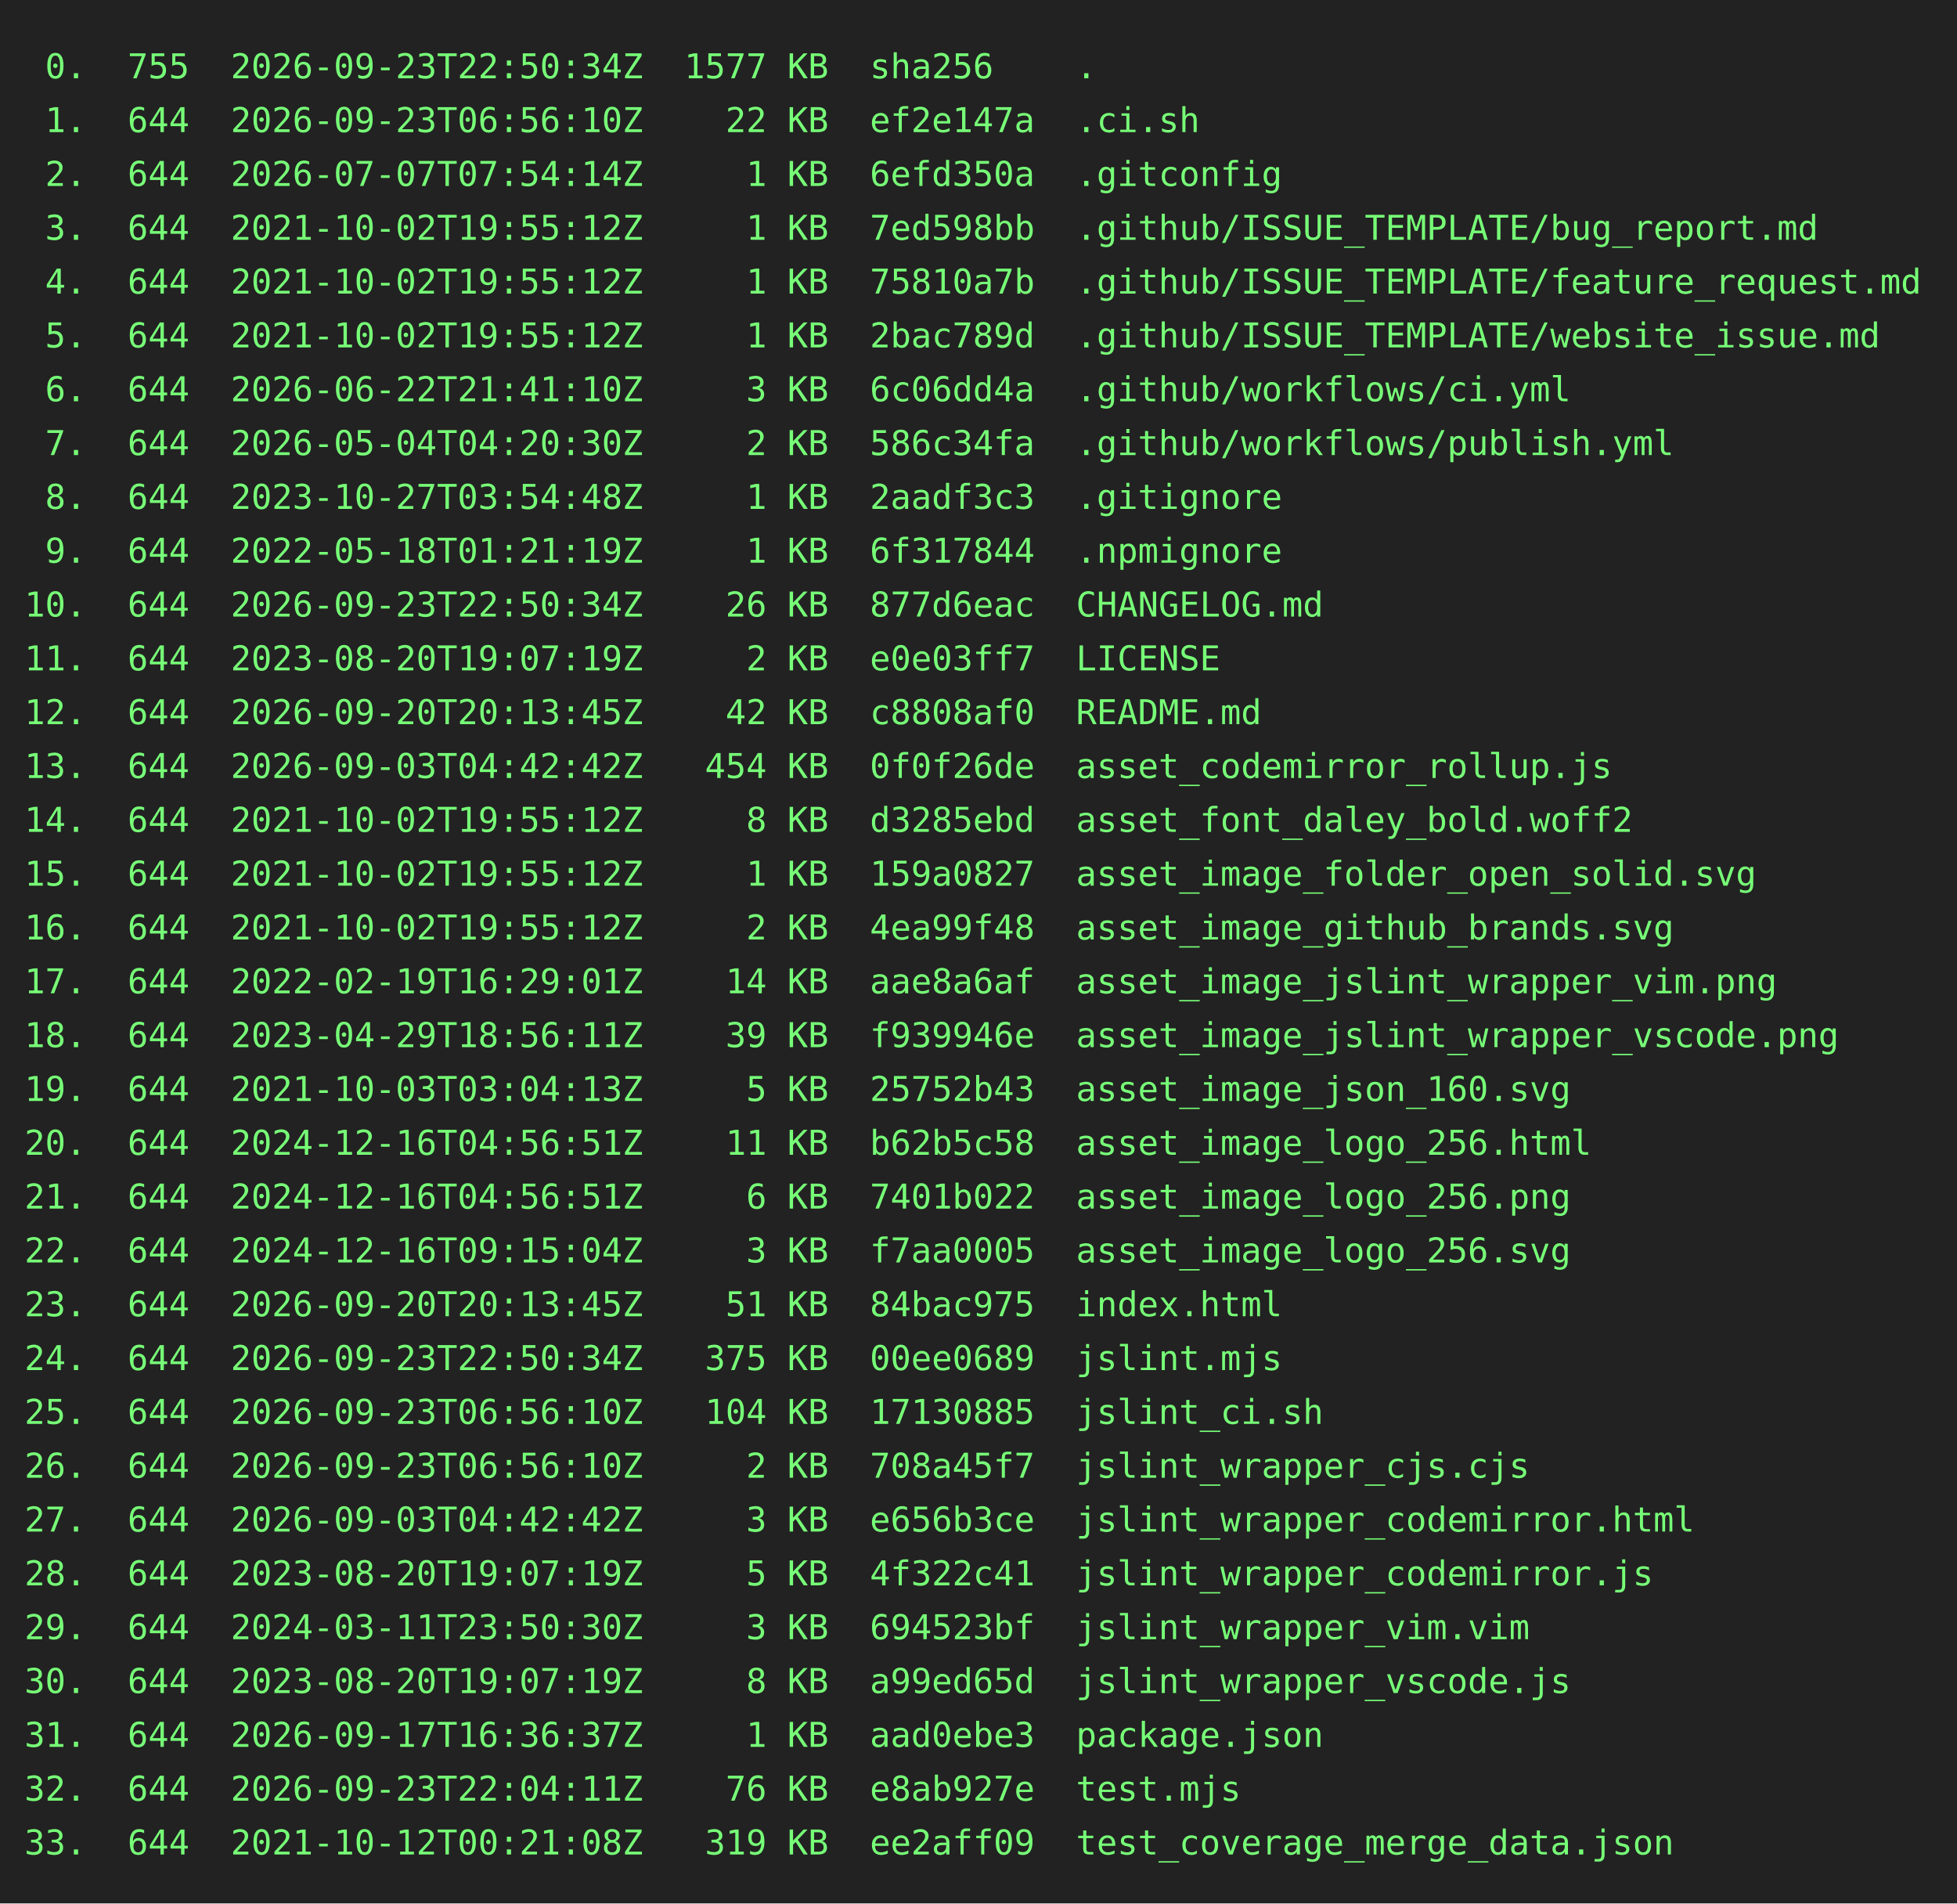
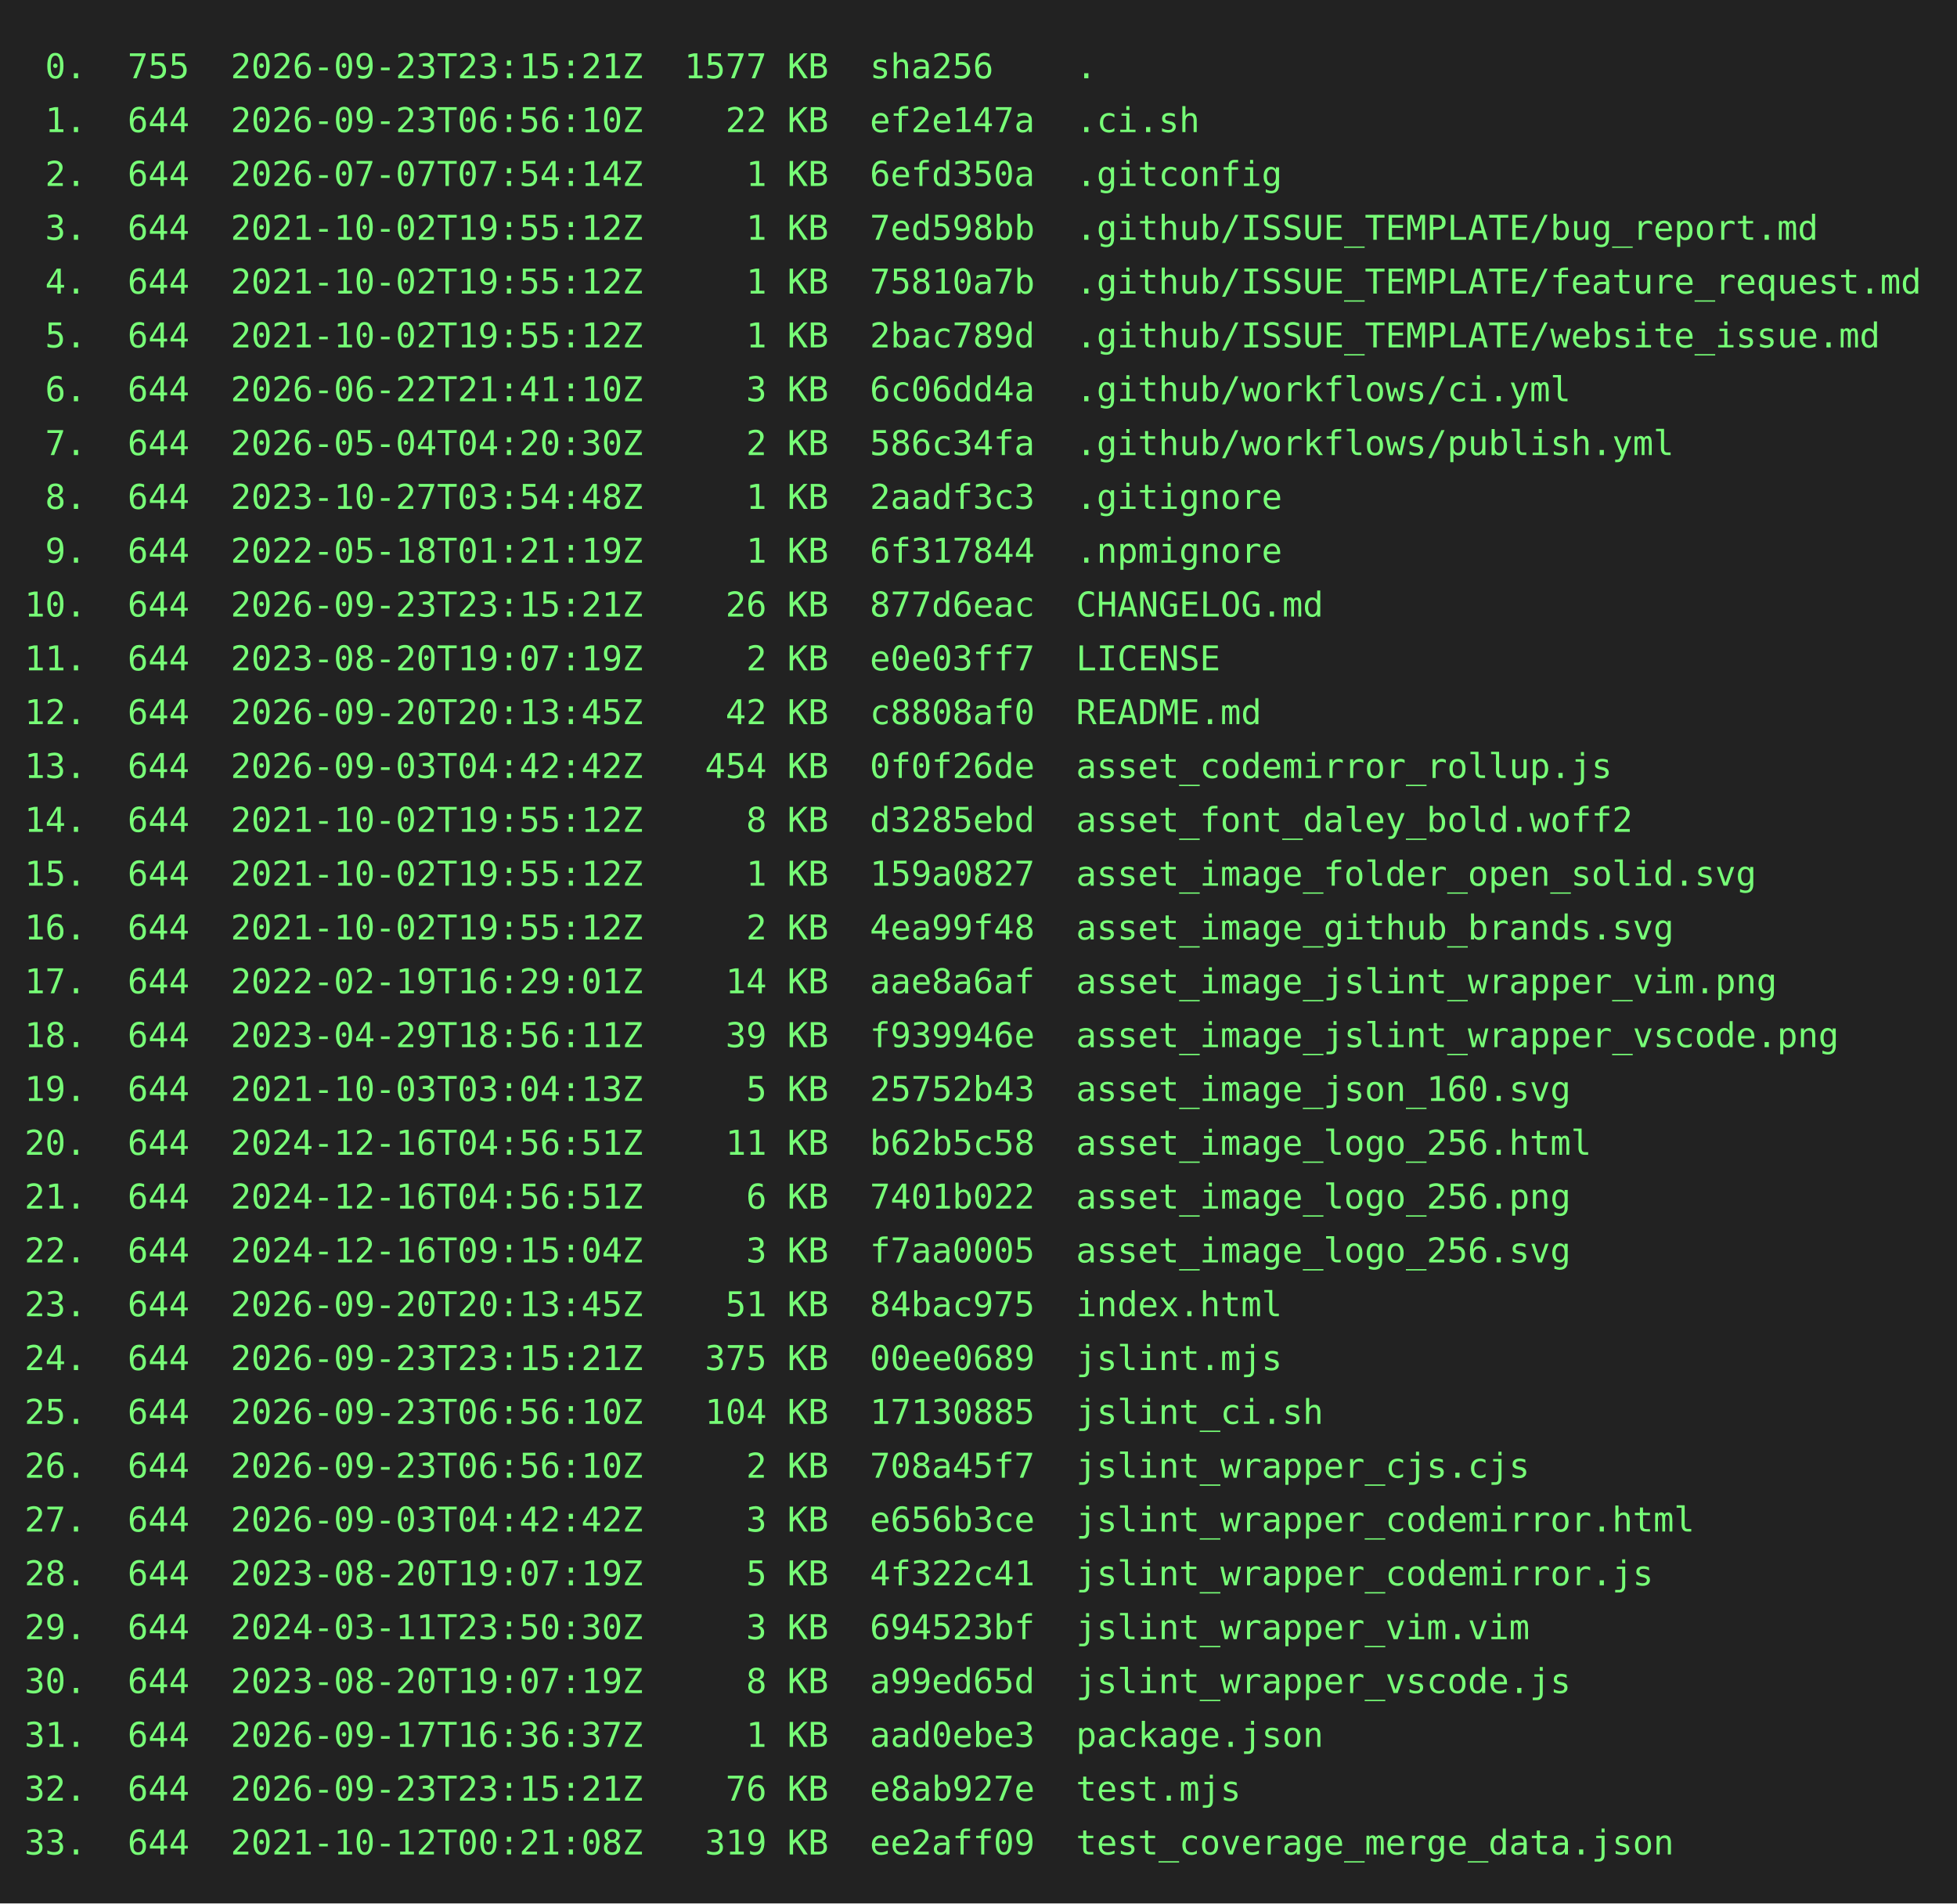
<svg xmlns="http://www.w3.org/2000/svg" height="778" width="800">
  <rect height="778" fill="#222" width="800" />
  <text fill="#7f7" font-family="consolas, menlo, monospace" font-size="14" xml:space="preserve">
-     <tspan lengthAdjust="spacingAndGlyphs" textLength="768" x="10" y="32"> 0.  755  2026-09-23T22:50:34Z  1577 KB  sha256    .                                             </tspan>
+     <tspan lengthAdjust="spacingAndGlyphs" textLength="768" x="10" y="32"> 0.  755  2026-09-23T23:15:21Z  1577 KB  sha256    .                                             </tspan>
    <tspan lengthAdjust="spacingAndGlyphs" textLength="768" x="10" y="54"> 1.  644  2026-09-23T06:56:10Z    22 KB  ef2e147a  .ci.sh                                        </tspan>
    <tspan lengthAdjust="spacingAndGlyphs" textLength="768" x="10" y="76"> 2.  644  2026-07-07T07:54:14Z     1 KB  6efd350a  .gitconfig                                    </tspan>
    <tspan lengthAdjust="spacingAndGlyphs" textLength="768" x="10" y="98"> 3.  644  2021-10-02T19:55:12Z     1 KB  7ed598bb  .github/ISSUE_TEMPLATE/bug_report.md          </tspan>
    <tspan lengthAdjust="spacingAndGlyphs" textLength="768" x="10" y="120"> 4.  644  2021-10-02T19:55:12Z     1 KB  75810a7b  .github/ISSUE_TEMPLATE/feature_request.md     </tspan>
    <tspan lengthAdjust="spacingAndGlyphs" textLength="768" x="10" y="142"> 5.  644  2021-10-02T19:55:12Z     1 KB  2bac789d  .github/ISSUE_TEMPLATE/website_issue.md       </tspan>
    <tspan lengthAdjust="spacingAndGlyphs" textLength="768" x="10" y="164"> 6.  644  2026-06-22T21:41:10Z     3 KB  6c06dd4a  .github/workflows/ci.yml                      </tspan>
    <tspan lengthAdjust="spacingAndGlyphs" textLength="768" x="10" y="186"> 7.  644  2026-05-04T04:20:30Z     2 KB  586c34fa  .github/workflows/publish.yml                 </tspan>
    <tspan lengthAdjust="spacingAndGlyphs" textLength="768" x="10" y="208"> 8.  644  2023-10-27T03:54:48Z     1 KB  2aadf3c3  .gitignore                                    </tspan>
    <tspan lengthAdjust="spacingAndGlyphs" textLength="768" x="10" y="230"> 9.  644  2022-05-18T01:21:19Z     1 KB  6f317844  .npmignore                                    </tspan>
-     <tspan lengthAdjust="spacingAndGlyphs" textLength="768" x="10" y="252">10.  644  2026-09-23T22:50:34Z    26 KB  877d6eac  CHANGELOG.md                                  </tspan>
+     <tspan lengthAdjust="spacingAndGlyphs" textLength="768" x="10" y="252">10.  644  2026-09-23T23:15:21Z    26 KB  877d6eac  CHANGELOG.md                                  </tspan>
    <tspan lengthAdjust="spacingAndGlyphs" textLength="768" x="10" y="274">11.  644  2023-08-20T19:07:19Z     2 KB  e0e03ff7  LICENSE                                       </tspan>
    <tspan lengthAdjust="spacingAndGlyphs" textLength="768" x="10" y="296">12.  644  2026-09-20T20:13:45Z    42 KB  c8808af0  README.md                                     </tspan>
    <tspan lengthAdjust="spacingAndGlyphs" textLength="768" x="10" y="318">13.  644  2026-09-03T04:42:42Z   454 KB  0f0f26de  asset_codemirror_rollup.js                    </tspan>
    <tspan lengthAdjust="spacingAndGlyphs" textLength="768" x="10" y="340">14.  644  2021-10-02T19:55:12Z     8 KB  d3285ebd  asset_font_daley_bold.woff2                   </tspan>
    <tspan lengthAdjust="spacingAndGlyphs" textLength="768" x="10" y="362">15.  644  2021-10-02T19:55:12Z     1 KB  159a0827  asset_image_folder_open_solid.svg             </tspan>
    <tspan lengthAdjust="spacingAndGlyphs" textLength="768" x="10" y="384">16.  644  2021-10-02T19:55:12Z     2 KB  4ea99f48  asset_image_github_brands.svg                 </tspan>
    <tspan lengthAdjust="spacingAndGlyphs" textLength="768" x="10" y="406">17.  644  2022-02-19T16:29:01Z    14 KB  aae8a6af  asset_image_jslint_wrapper_vim.png            </tspan>
    <tspan lengthAdjust="spacingAndGlyphs" textLength="768" x="10" y="428">18.  644  2023-04-29T18:56:11Z    39 KB  f939946e  asset_image_jslint_wrapper_vscode.png         </tspan>
    <tspan lengthAdjust="spacingAndGlyphs" textLength="768" x="10" y="450">19.  644  2021-10-03T03:04:13Z     5 KB  25752b43  asset_image_json_160.svg                      </tspan>
    <tspan lengthAdjust="spacingAndGlyphs" textLength="768" x="10" y="472">20.  644  2024-12-16T04:56:51Z    11 KB  b62b5c58  asset_image_logo_256.html                     </tspan>
    <tspan lengthAdjust="spacingAndGlyphs" textLength="768" x="10" y="494">21.  644  2024-12-16T04:56:51Z     6 KB  7401b022  asset_image_logo_256.png                      </tspan>
    <tspan lengthAdjust="spacingAndGlyphs" textLength="768" x="10" y="516">22.  644  2024-12-16T09:15:04Z     3 KB  f7aa0005  asset_image_logo_256.svg                      </tspan>
    <tspan lengthAdjust="spacingAndGlyphs" textLength="768" x="10" y="538">23.  644  2026-09-20T20:13:45Z    51 KB  84bac975  index.html                                    </tspan>
-     <tspan lengthAdjust="spacingAndGlyphs" textLength="768" x="10" y="560">24.  644  2026-09-23T22:50:34Z   375 KB  00ee0689  jslint.mjs                                    </tspan>
+     <tspan lengthAdjust="spacingAndGlyphs" textLength="768" x="10" y="560">24.  644  2026-09-23T23:15:21Z   375 KB  00ee0689  jslint.mjs                                    </tspan>
    <tspan lengthAdjust="spacingAndGlyphs" textLength="768" x="10" y="582">25.  644  2026-09-23T06:56:10Z   104 KB  17130885  jslint_ci.sh                                  </tspan>
    <tspan lengthAdjust="spacingAndGlyphs" textLength="768" x="10" y="604">26.  644  2026-09-23T06:56:10Z     2 KB  708a45f7  jslint_wrapper_cjs.cjs                        </tspan>
    <tspan lengthAdjust="spacingAndGlyphs" textLength="768" x="10" y="626">27.  644  2026-09-03T04:42:42Z     3 KB  e656b3ce  jslint_wrapper_codemirror.html                </tspan>
    <tspan lengthAdjust="spacingAndGlyphs" textLength="768" x="10" y="648">28.  644  2023-08-20T19:07:19Z     5 KB  4f322c41  jslint_wrapper_codemirror.js                  </tspan>
    <tspan lengthAdjust="spacingAndGlyphs" textLength="768" x="10" y="670">29.  644  2024-03-11T23:50:30Z     3 KB  694523bf  jslint_wrapper_vim.vim                        </tspan>
    <tspan lengthAdjust="spacingAndGlyphs" textLength="768" x="10" y="692">30.  644  2023-08-20T19:07:19Z     8 KB  a99ed65d  jslint_wrapper_vscode.js                      </tspan>
    <tspan lengthAdjust="spacingAndGlyphs" textLength="768" x="10" y="714">31.  644  2026-09-17T16:36:37Z     1 KB  aad0ebe3  package.json                                  </tspan>
-     <tspan lengthAdjust="spacingAndGlyphs" textLength="768" x="10" y="736">32.  644  2026-09-23T22:04:11Z    76 KB  e8ab927e  test.mjs                                      </tspan>
+     <tspan lengthAdjust="spacingAndGlyphs" textLength="768" x="10" y="736">32.  644  2026-09-23T23:15:21Z    76 KB  e8ab927e  test.mjs                                      </tspan>
    <tspan lengthAdjust="spacingAndGlyphs" textLength="768" x="10" y="758">33.  644  2021-10-12T00:21:08Z   319 KB  ee2aff09  test_coverage_merge_data.json                 </tspan>
  </text>
</svg>
